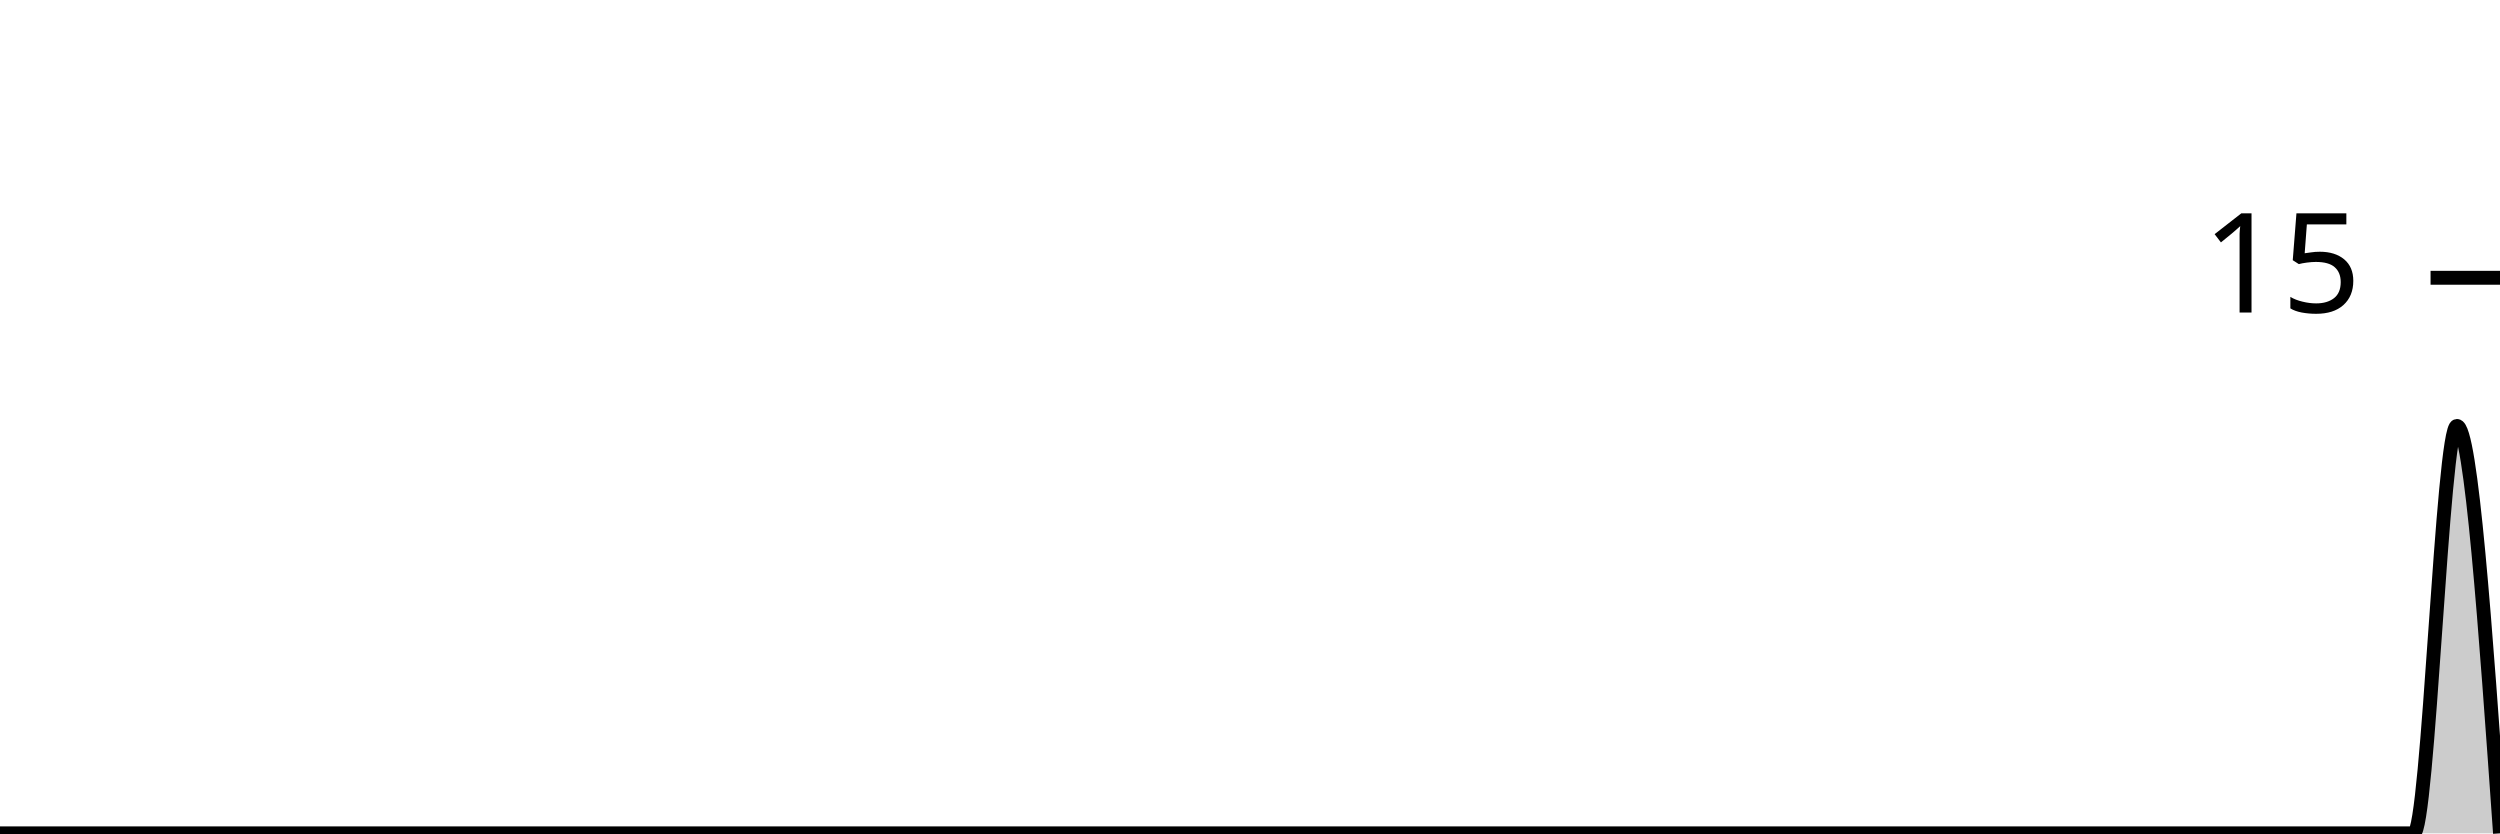
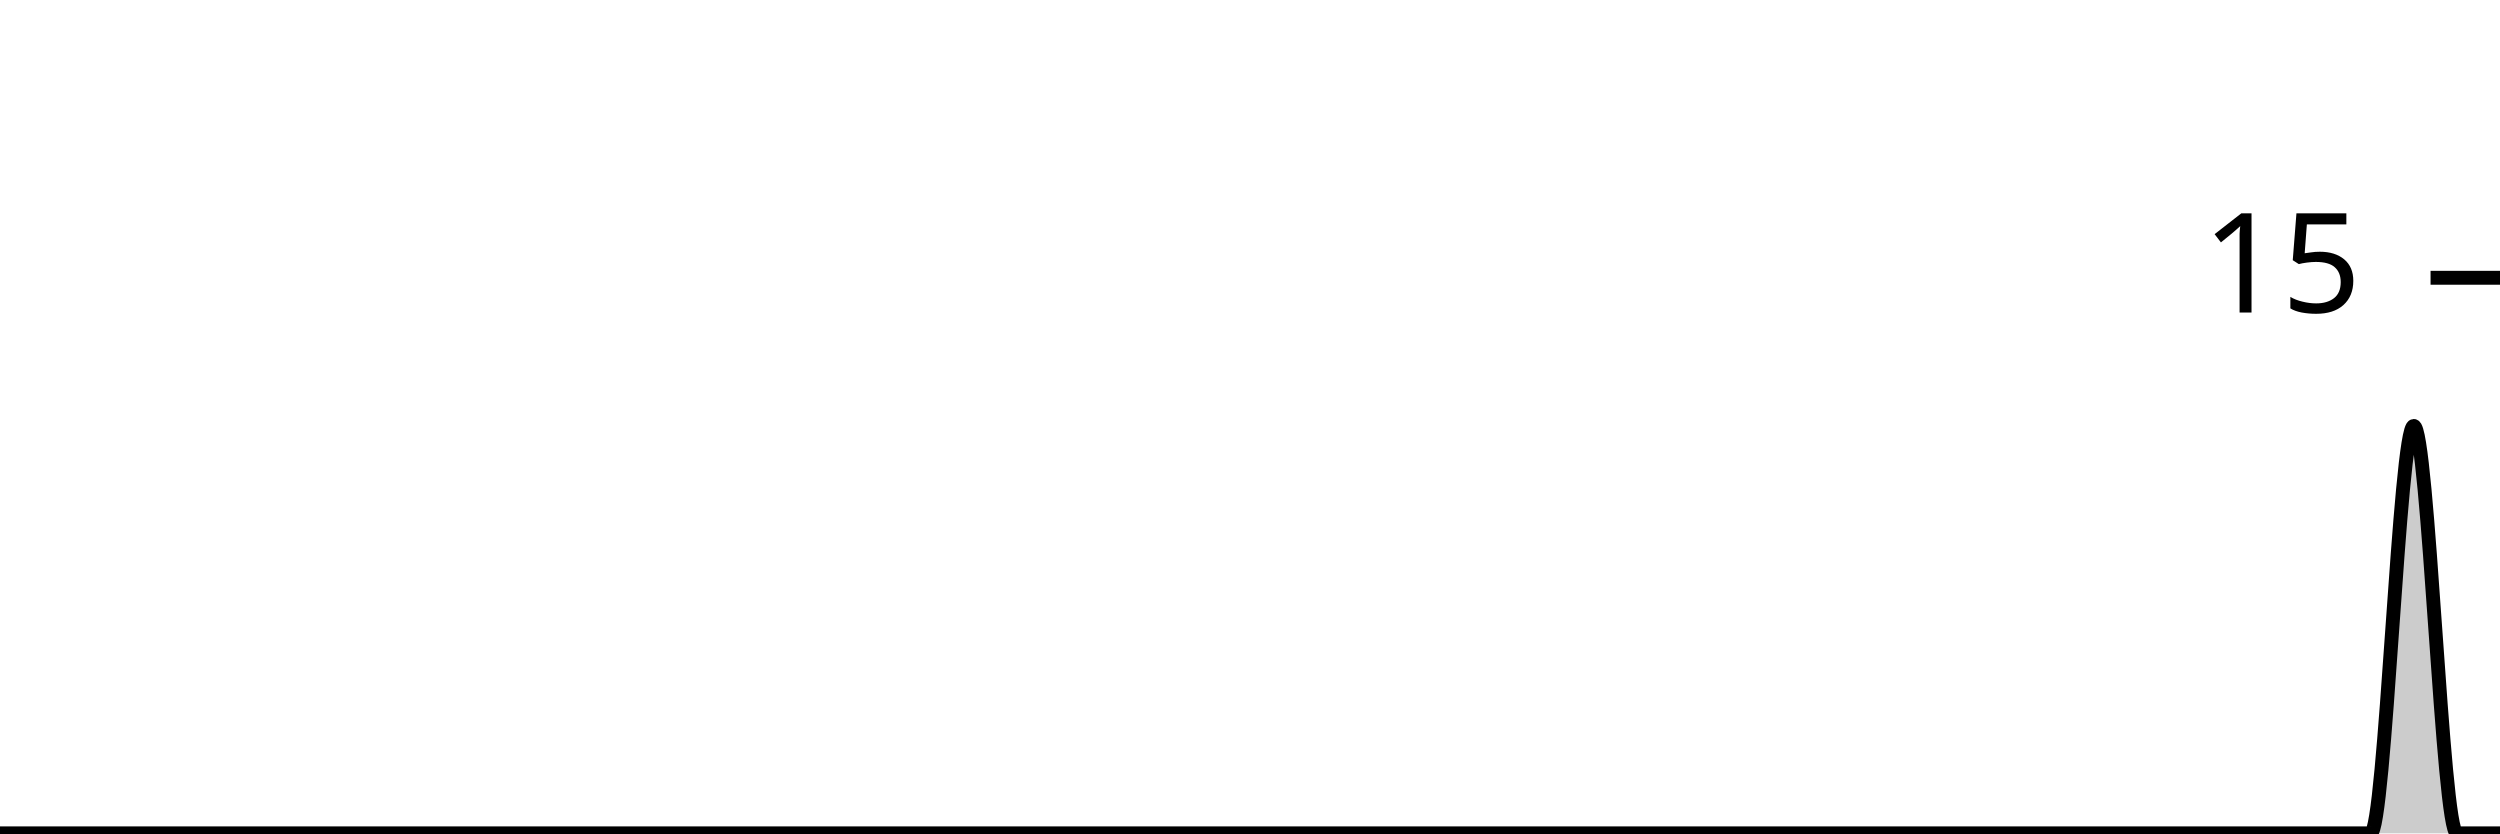
<svg xmlns="http://www.w3.org/2000/svg" viewBox="0 0 180 60">
  <g transform="translate(0,20)">
-     <path class="area" fill="rgba(0, 0, 0, 0.2)" d="M0,40C1.034,40,2.069,40,3.103,40C4.138,40,5.172,40,6.207,40C7.241,40,8.276,40,9.31,40C10.345,40,11.379,40,12.414,40C13.448,40,14.483,40,15.517,40C16.552,40,17.586,40,18.621,40C19.655,40,20.69,40,21.724,40C22.759,40,23.793,40,24.828,40C25.862,40,26.897,40,27.931,40C28.966,40,30,40,31.034,40C32.069,40,33.103,40,34.138,40C35.172,40,36.207,40,37.241,40C38.276,40,39.31,40,40.345,40C41.379,40,42.414,40,43.448,40C44.483,40,45.517,40,46.552,40C47.586,40,48.621,40,49.655,40C50.69,40,51.724,40,52.759,40C53.793,40,54.828,40,55.862,40C56.897,40,57.931,40,58.966,40C60,40,61.034,40,62.069,40C63.103,40,64.138,40,65.172,40C66.207,40,67.241,40,68.276,40C69.31,40,70.345,40,71.379,40C72.414,40,73.448,40,74.483,40C75.517,40,76.552,40,77.586,40C78.621,40,79.655,40,80.69,40C81.724,40,82.759,40,83.793,40C84.828,40,85.862,40,86.897,40C87.931,40,88.966,40,90,40C91.034,40,92.069,40,93.103,40C94.138,40,95.172,40,96.207,40C97.241,40,98.276,40,99.31,40C100.345,40,101.379,40,102.414,40C103.448,40,104.483,40,105.517,40C106.552,40,107.586,40,108.621,40C109.655,40,110.69,40,111.724,40C112.759,40,113.793,40,114.828,40C115.862,40,116.897,40,117.931,40C118.966,40,120,40,121.034,40C122.069,40,123.103,40,124.138,40C125.172,40,126.207,40,127.241,40C128.276,40,129.31,40,130.345,40C131.379,40,132.414,40,133.448,40C134.483,40,135.517,40,136.552,40C137.586,40,138.621,40,139.655,40C140.69,40,141.724,40,142.759,40C143.793,40,144.828,40,145.862,40C146.897,40,147.931,40,148.966,40C150,40,151.034,40,152.069,40C153.103,40,154.138,40,155.172,40C156.207,40,157.241,40,158.276,40C159.31,40,160.345,40,161.379,40C162.414,40,163.448,40,164.483,40C165.517,40,166.552,40,167.586,40C168.621,40,169.655,40,170.69,40C171.724,40,172.759,40,173.793,40C174.828,40,175.862,10.667,176.897,10.667C177.931,10.667,178.966,25.333,180,40L180,40C178.966,40,177.931,40,176.897,40C175.862,40,174.828,40,173.793,40C172.759,40,171.724,40,170.69,40C169.655,40,168.621,40,167.586,40C166.552,40,165.517,40,164.483,40C163.448,40,162.414,40,161.379,40C160.345,40,159.31,40,158.276,40C157.241,40,156.207,40,155.172,40C154.138,40,153.103,40,152.069,40C151.034,40,150,40,148.966,40C147.931,40,146.897,40,145.862,40C144.828,40,143.793,40,142.759,40C141.724,40,140.69,40,139.655,40C138.621,40,137.586,40,136.552,40C135.517,40,134.483,40,133.448,40C132.414,40,131.379,40,130.345,40C129.31,40,128.276,40,127.241,40C126.207,40,125.172,40,124.138,40C123.103,40,122.069,40,121.034,40C120,40,118.966,40,117.931,40C116.897,40,115.862,40,114.828,40C113.793,40,112.759,40,111.724,40C110.69,40,109.655,40,108.621,40C107.586,40,106.552,40,105.517,40C104.483,40,103.448,40,102.414,40C101.379,40,100.345,40,99.31,40C98.276,40,97.241,40,96.207,40C95.172,40,94.138,40,93.103,40C92.069,40,91.034,40,90,40C88.966,40,87.931,40,86.897,40C85.862,40,84.828,40,83.793,40C82.759,40,81.724,40,80.69,40C79.655,40,78.621,40,77.586,40C76.552,40,75.517,40,74.483,40C73.448,40,72.414,40,71.379,40C70.345,40,69.31,40,68.276,40C67.241,40,66.207,40,65.172,40C64.138,40,63.103,40,62.069,40C61.034,40,60,40,58.966,40C57.931,40,56.897,40,55.862,40C54.828,40,53.793,40,52.759,40C51.724,40,50.69,40,49.655,40C48.621,40,47.586,40,46.552,40C45.517,40,44.483,40,43.448,40C42.414,40,41.379,40,40.345,40C39.31,40,38.276,40,37.241,40C36.207,40,35.172,40,34.138,40C33.103,40,32.069,40,31.034,40C30,40,28.966,40,27.931,40C26.897,40,25.862,40,24.828,40C23.793,40,22.759,40,21.724,40C20.69,40,19.655,40,18.621,40C17.586,40,16.552,40,15.517,40C14.483,40,13.448,40,12.414,40C11.379,40,10.345,40,9.31,40C8.276,40,7.241,40,6.207,40C5.172,40,4.138,40,3.103,40C2.069,40,1.034,40,0,40Z" />
-     <path class="line" stroke="black" fill="none" d="M0,40C1.034,40,2.069,40,3.103,40C4.138,40,5.172,40,6.207,40C7.241,40,8.276,40,9.31,40C10.345,40,11.379,40,12.414,40C13.448,40,14.483,40,15.517,40C16.552,40,17.586,40,18.621,40C19.655,40,20.69,40,21.724,40C22.759,40,23.793,40,24.828,40C25.862,40,26.897,40,27.931,40C28.966,40,30,40,31.034,40C32.069,40,33.103,40,34.138,40C35.172,40,36.207,40,37.241,40C38.276,40,39.31,40,40.345,40C41.379,40,42.414,40,43.448,40C44.483,40,45.517,40,46.552,40C47.586,40,48.621,40,49.655,40C50.69,40,51.724,40,52.759,40C53.793,40,54.828,40,55.862,40C56.897,40,57.931,40,58.966,40C60,40,61.034,40,62.069,40C63.103,40,64.138,40,65.172,40C66.207,40,67.241,40,68.276,40C69.31,40,70.345,40,71.379,40C72.414,40,73.448,40,74.483,40C75.517,40,76.552,40,77.586,40C78.621,40,79.655,40,80.69,40C81.724,40,82.759,40,83.793,40C84.828,40,85.862,40,86.897,40C87.931,40,88.966,40,90,40C91.034,40,92.069,40,93.103,40C94.138,40,95.172,40,96.207,40C97.241,40,98.276,40,99.31,40C100.345,40,101.379,40,102.414,40C103.448,40,104.483,40,105.517,40C106.552,40,107.586,40,108.621,40C109.655,40,110.69,40,111.724,40C112.759,40,113.793,40,114.828,40C115.862,40,116.897,40,117.931,40C118.966,40,120,40,121.034,40C122.069,40,123.103,40,124.138,40C125.172,40,126.207,40,127.241,40C128.276,40,129.31,40,130.345,40C131.379,40,132.414,40,133.448,40C134.483,40,135.517,40,136.552,40C137.586,40,138.621,40,139.655,40C140.69,40,141.724,40,142.759,40C143.793,40,144.828,40,145.862,40C146.897,40,147.931,40,148.966,40C150,40,151.034,40,152.069,40C153.103,40,154.138,40,155.172,40C156.207,40,157.241,40,158.276,40C159.31,40,160.345,40,161.379,40C162.414,40,163.448,40,164.483,40C165.517,40,166.552,40,167.586,40C168.621,40,169.655,40,170.69,40C171.724,40,172.759,40,173.793,40C174.828,40,175.862,10.667,176.897,10.667C177.931,10.667,178.966,25.333,180,40" />
+     <path class="area" fill="rgba(0, 0, 0, 0.2)" d="M0,40C1.034,40,2.069,40,3.103,40C4.138,40,5.172,40,6.207,40C7.241,40,8.276,40,9.31,40C10.345,40,11.379,40,12.414,40C13.448,40,14.483,40,15.517,40C16.552,40,17.586,40,18.621,40C19.655,40,20.69,40,21.724,40C22.759,40,23.793,40,24.828,40C25.862,40,26.897,40,27.931,40C28.966,40,30,40,31.034,40C32.069,40,33.103,40,34.138,40C35.172,40,36.207,40,37.241,40C38.276,40,39.31,40,40.345,40C41.379,40,42.414,40,43.448,40C44.483,40,45.517,40,46.552,40C47.586,40,48.621,40,49.655,40C50.69,40,51.724,40,52.759,40C53.793,40,54.828,40,55.862,40C56.897,40,57.931,40,58.966,40C60,40,61.034,40,62.069,40C63.103,40,64.138,40,65.172,40C66.207,40,67.241,40,68.276,40C69.31,40,70.345,40,71.379,40C72.414,40,73.448,40,74.483,40C75.517,40,76.552,40,77.586,40C78.621,40,79.655,40,80.69,40C81.724,40,82.759,40,83.793,40C84.828,40,85.862,40,86.897,40C87.931,40,88.966,40,90,40C91.034,40,92.069,40,93.103,40C94.138,40,95.172,40,96.207,40C97.241,40,98.276,40,99.31,40C100.345,40,101.379,40,102.414,40C103.448,40,104.483,40,105.517,40C106.552,40,107.586,40,108.621,40C109.655,40,110.69,40,111.724,40C112.759,40,113.793,40,114.828,40C115.862,40,116.897,40,117.931,40C118.966,40,120,40,121.034,40C122.069,40,123.103,40,124.138,40C125.172,40,126.207,40,127.241,40C128.276,40,129.31,40,130.345,40C131.379,40,132.414,40,133.448,40C134.483,40,135.517,40,136.552,40C137.586,40,138.621,40,139.655,40C140.69,40,141.724,40,142.759,40C143.793,40,144.828,40,145.862,40C146.897,40,147.931,40,148.966,40C150,40,151.034,40,152.069,40C153.103,40,154.138,40,155.172,40C156.207,40,157.241,40,158.276,40C159.31,40,160.345,40,161.379,40C162.414,40,163.448,40,164.483,40C165.517,40,166.552,40,167.586,40C168.621,40,169.655,40,170.69,40C171.724,40,172.759,10.667,173.793,10.667C174.828,10.667,175.862,40,176.897,40C177.931,40,178.966,40,180,40L180,40C178.966,40,177.931,40,176.897,40C175.862,40,174.828,40,173.793,40C172.759,40,171.724,40,170.69,40C169.655,40,168.621,40,167.586,40C166.552,40,165.517,40,164.483,40C163.448,40,162.414,40,161.379,40C160.345,40,159.31,40,158.276,40C157.241,40,156.207,40,155.172,40C154.138,40,153.103,40,152.069,40C151.034,40,150,40,148.966,40C147.931,40,146.897,40,145.862,40C144.828,40,143.793,40,142.759,40C141.724,40,140.69,40,139.655,40C138.621,40,137.586,40,136.552,40C135.517,40,134.483,40,133.448,40C132.414,40,131.379,40,130.345,40C129.31,40,128.276,40,127.241,40C126.207,40,125.172,40,124.138,40C123.103,40,122.069,40,121.034,40C120,40,118.966,40,117.931,40C116.897,40,115.862,40,114.828,40C113.793,40,112.759,40,111.724,40C110.69,40,109.655,40,108.621,40C107.586,40,106.552,40,105.517,40C104.483,40,103.448,40,102.414,40C101.379,40,100.345,40,99.31,40C98.276,40,97.241,40,96.207,40C95.172,40,94.138,40,93.103,40C92.069,40,91.034,40,90,40C88.966,40,87.931,40,86.897,40C85.862,40,84.828,40,83.793,40C82.759,40,81.724,40,80.69,40C79.655,40,78.621,40,77.586,40C76.552,40,75.517,40,74.483,40C73.448,40,72.414,40,71.379,40C70.345,40,69.31,40,68.276,40C67.241,40,66.207,40,65.172,40C64.138,40,63.103,40,62.069,40C61.034,40,60,40,58.966,40C57.931,40,56.897,40,55.862,40C54.828,40,53.793,40,52.759,40C51.724,40,50.69,40,49.655,40C48.621,40,47.586,40,46.552,40C45.517,40,44.483,40,43.448,40C42.414,40,41.379,40,40.345,40C39.31,40,38.276,40,37.241,40C36.207,40,35.172,40,34.138,40C33.103,40,32.069,40,31.034,40C30,40,28.966,40,27.931,40C26.897,40,25.862,40,24.828,40C23.793,40,22.759,40,21.724,40C20.69,40,19.655,40,18.621,40C17.586,40,16.552,40,15.517,40C14.483,40,13.448,40,12.414,40C11.379,40,10.345,40,9.31,40C8.276,40,7.241,40,6.207,40C5.172,40,4.138,40,3.103,40C2.069,40,1.034,40,0,40Z" />
+     <path class="line" stroke="black" fill="none" d="M0,40C1.034,40,2.069,40,3.103,40C4.138,40,5.172,40,6.207,40C7.241,40,8.276,40,9.31,40C10.345,40,11.379,40,12.414,40C13.448,40,14.483,40,15.517,40C16.552,40,17.586,40,18.621,40C19.655,40,20.69,40,21.724,40C22.759,40,23.793,40,24.828,40C25.862,40,26.897,40,27.931,40C28.966,40,30,40,31.034,40C32.069,40,33.103,40,34.138,40C35.172,40,36.207,40,37.241,40C38.276,40,39.31,40,40.345,40C41.379,40,42.414,40,43.448,40C44.483,40,45.517,40,46.552,40C47.586,40,48.621,40,49.655,40C50.69,40,51.724,40,52.759,40C53.793,40,54.828,40,55.862,40C56.897,40,57.931,40,58.966,40C60,40,61.034,40,62.069,40C63.103,40,64.138,40,65.172,40C66.207,40,67.241,40,68.276,40C69.31,40,70.345,40,71.379,40C72.414,40,73.448,40,74.483,40C75.517,40,76.552,40,77.586,40C78.621,40,79.655,40,80.69,40C81.724,40,82.759,40,83.793,40C84.828,40,85.862,40,86.897,40C87.931,40,88.966,40,90,40C91.034,40,92.069,40,93.103,40C94.138,40,95.172,40,96.207,40C97.241,40,98.276,40,99.31,40C100.345,40,101.379,40,102.414,40C103.448,40,104.483,40,105.517,40C106.552,40,107.586,40,108.621,40C109.655,40,110.69,40,111.724,40C112.759,40,113.793,40,114.828,40C115.862,40,116.897,40,117.931,40C118.966,40,120,40,121.034,40C122.069,40,123.103,40,124.138,40C125.172,40,126.207,40,127.241,40C128.276,40,129.31,40,130.345,40C131.379,40,132.414,40,133.448,40C134.483,40,135.517,40,136.552,40C137.586,40,138.621,40,139.655,40C140.69,40,141.724,40,142.759,40C143.793,40,144.828,40,145.862,40C146.897,40,147.931,40,148.966,40C150,40,151.034,40,152.069,40C153.103,40,154.138,40,155.172,40C156.207,40,157.241,40,158.276,40C159.31,40,160.345,40,161.379,40C162.414,40,163.448,40,164.483,40C165.517,40,166.552,40,167.586,40C168.621,40,169.655,40,170.69,40C171.724,40,172.759,10.667,173.793,10.667C174.828,10.667,175.862,40,176.897,40C177.931,40,178.966,40,180,40" />
    <path class="axis-ceiling" stroke-width="1" stroke="black" fill="none" d="M175,0L180,0" />
    <text class="axis-ceiling-label" font-family="sans-serif" text-anchor="end" font-size="10px" x="170" y="2.5">15</text>
  </g>
</svg>
